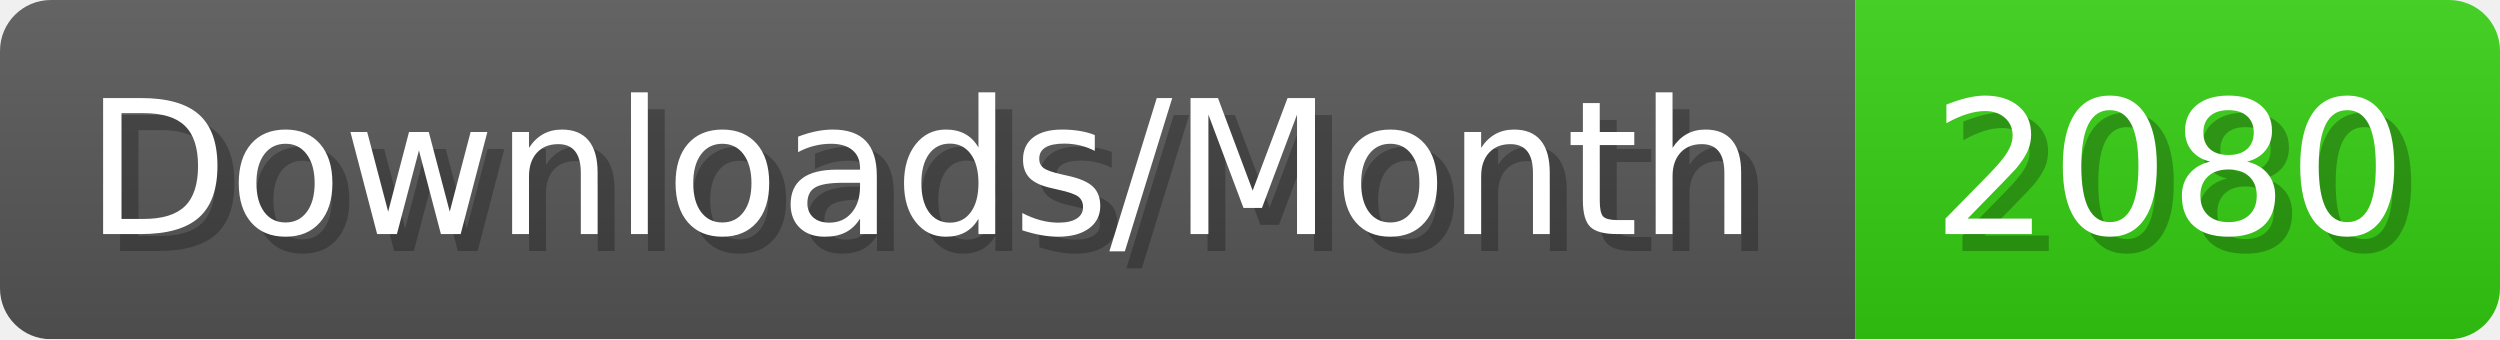
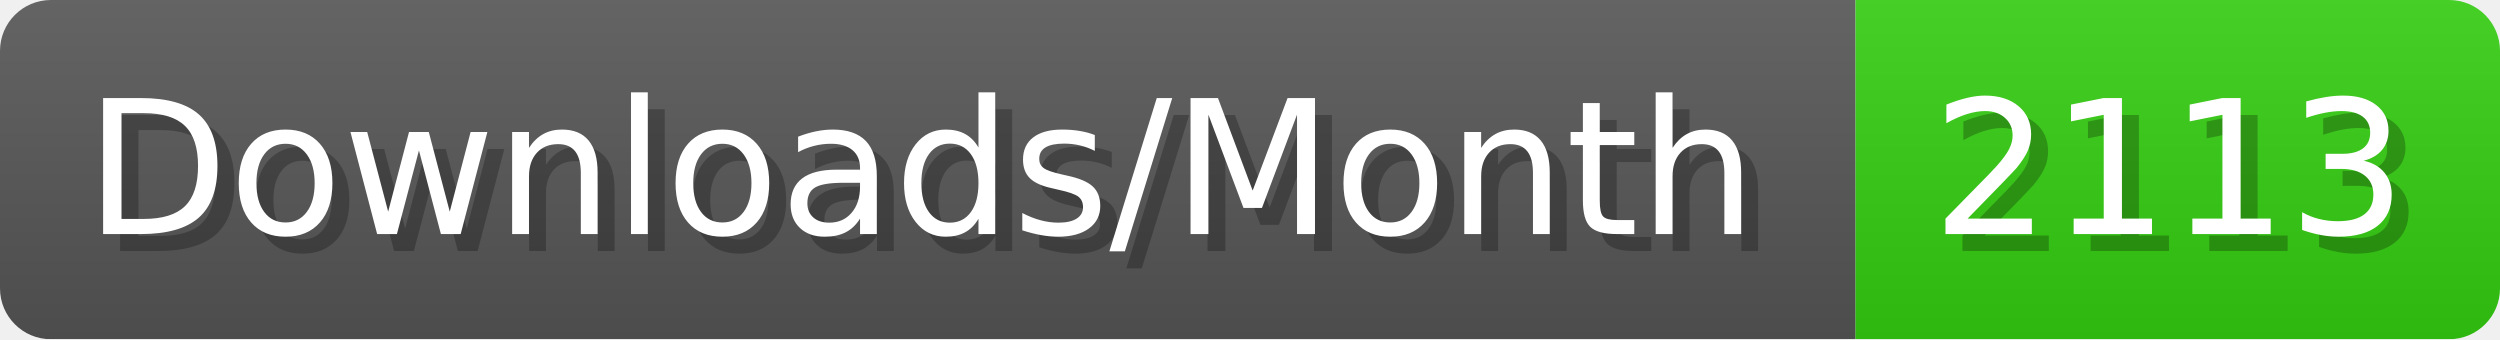
- <svg xmlns="http://www.w3.org/2000/svg" width="147.4" height="20" viewBox="0 0 1474 200" role="img" aria-label="Downloads/Month: 2080">
+ <svg xmlns="http://www.w3.org/2000/svg" width="147.4" height="20" viewBox="0 0 1474 200" role="img" aria-label="Downloads/Month: 2113">
  <linearGradient id="YlXUI" x2="0" y2="100%">
    <stop offset="0" stop-opacity=".1" stop-color="#EEE" />
    <stop offset="1" stop-opacity=".1" />
  </linearGradient>
  <mask id="JHhop">
    <rect width="1474" height="200" rx="30" fill="#FFF" />
  </mask>
  <g mask="url(#JHhop)">
    <rect width="1094" height="200" fill="#555" />
    <rect width="380" height="200" fill="#3C1" x="1094" />
    <rect width="1474" height="200" fill="url(#YlXUI)" />
  </g>
  <g aria-hidden="true" fill="#fff" text-anchor="start" font-family="Verdana,DejaVu Sans,sans-serif" font-size="110">
    <text x="60" y="148" textLength="994" fill="#000" opacity="0.25">Downloads/Month</text>
    <text x="50" y="138" textLength="994">Downloads/Month</text>
-     <text x="1149" y="148" textLength="280" fill="#000" opacity="0.25">2080</text>
-     <text x="1139" y="138" textLength="280">2080</text>
+     <text x="1149" y="148" textLength="280" fill="#000" opacity="0.25">2113</text>
+     <text x="1139" y="138" textLength="280">2113</text>
  </g>
</svg>
